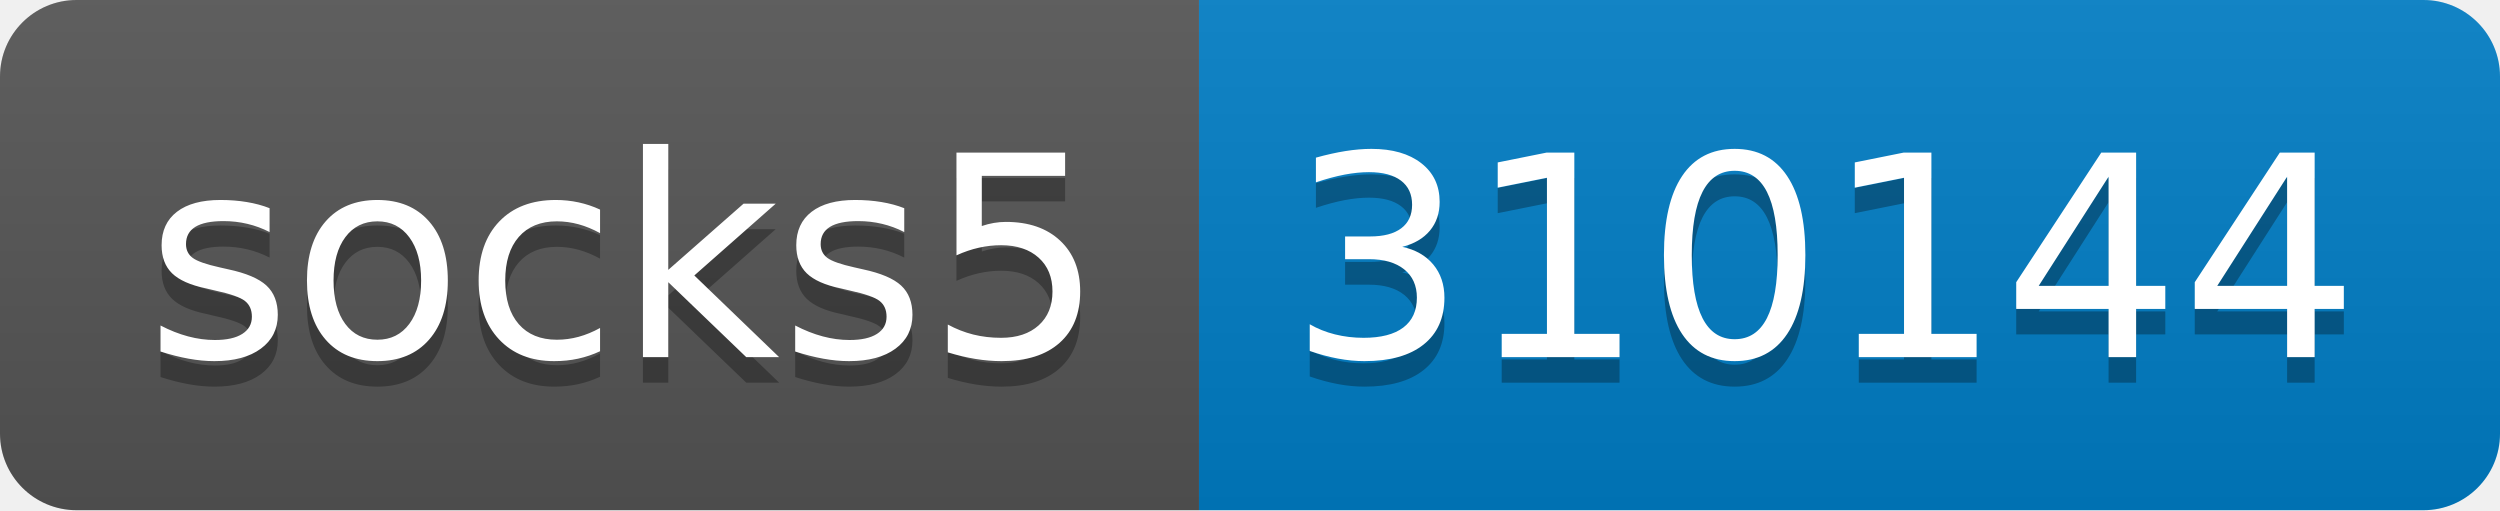
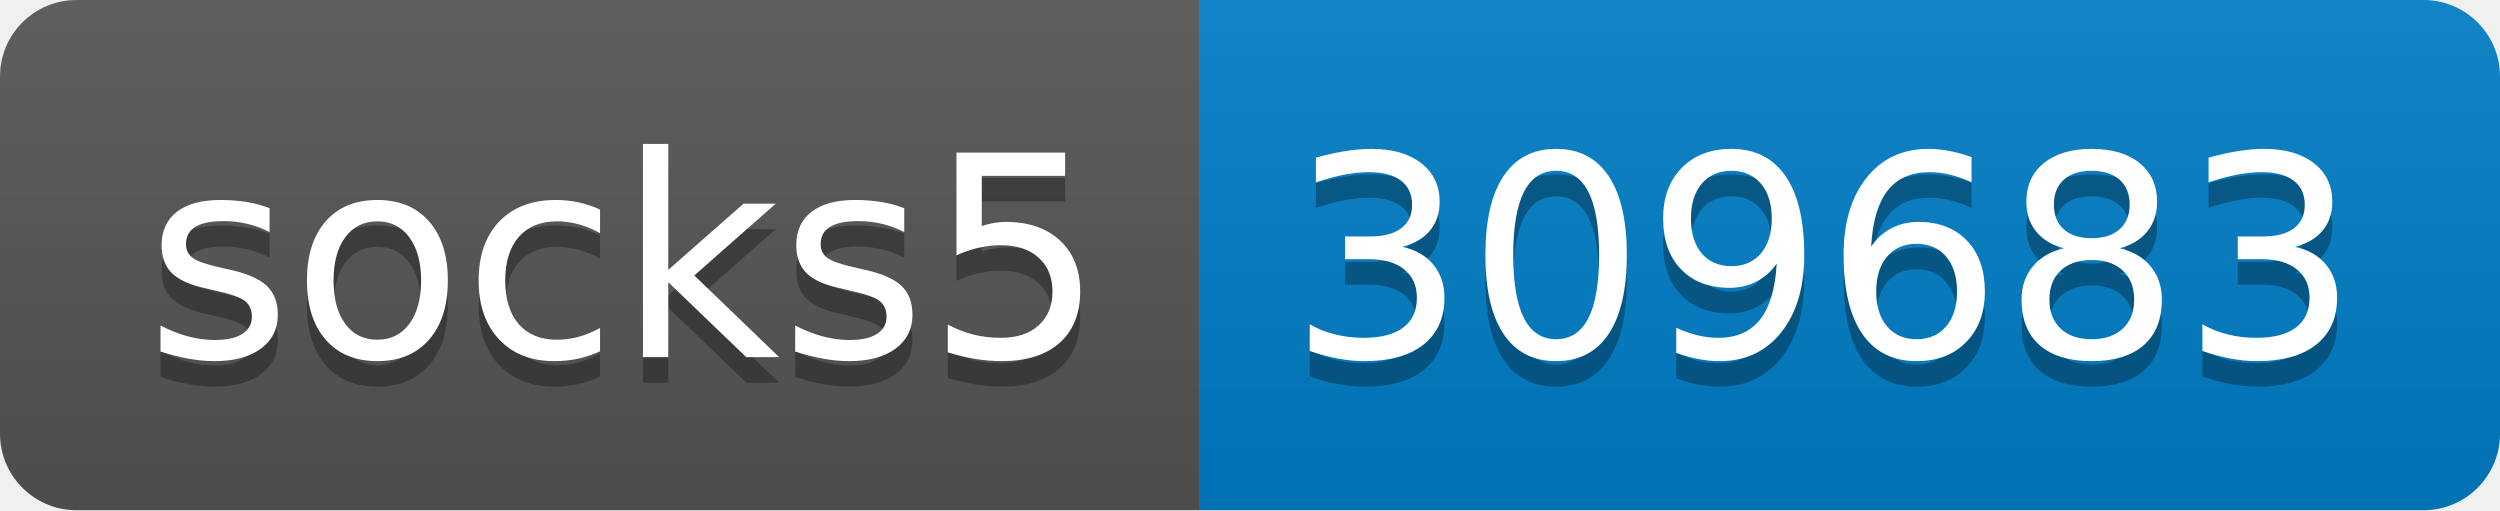
- <svg xmlns="http://www.w3.org/2000/svg" width="98" height="20" role="img" aria-label="socks5: 310144">
+ <svg xmlns="http://www.w3.org/2000/svg" width="98" height="20" role="img" aria-label="socks5: 309683">
  <linearGradient id="s" x2="0" y2="100%">
    <stop offset="0" stop-color="#bbb" stop-opacity=".1" />
    <stop offset="1" stop-opacity=".1" />
  </linearGradient>
  <clipPath id="r">
    <rect width="98" height="20" rx="3" fill="#fff" />
  </clipPath>
  <g clip-path="url(#r)">
    <rect width="47" height="20" fill="#555" />
    <rect x="47" width="51" height="20" fill="#007ec6" />
    <rect width="98" height="20" fill="url(#s)" />
  </g>
  <g fill="#fff" text-anchor="middle" font-family="Verdana,Geneva,DejaVu Sans,sans-serif" text-rendering="geometricPrecision" font-size="110">
    <text aria-hidden="true" x="245" y="150" fill="#010101" fill-opacity=".3" transform="scale(.1)" textLength="370">socks5</text>
    <text x="245" y="140" transform="scale(.1)" fill="#fff" textLength="370">socks5</text>
-     <text aria-hidden="true" x="715" y="150" fill="#010101" fill-opacity=".3" transform="scale(.1)" textLength="410">310144</text>
-     <text x="715" y="140" transform="scale(.1)" fill="#fff" textLength="410">310144</text>
+     <text aria-hidden="true" x="715" y="150" fill="#010101" fill-opacity=".3" transform="scale(.1)" textLength="410">309683</text>
+     <text x="715" y="140" transform="scale(.1)" fill="#fff" textLength="410">309683</text>
  </g>
</svg>
